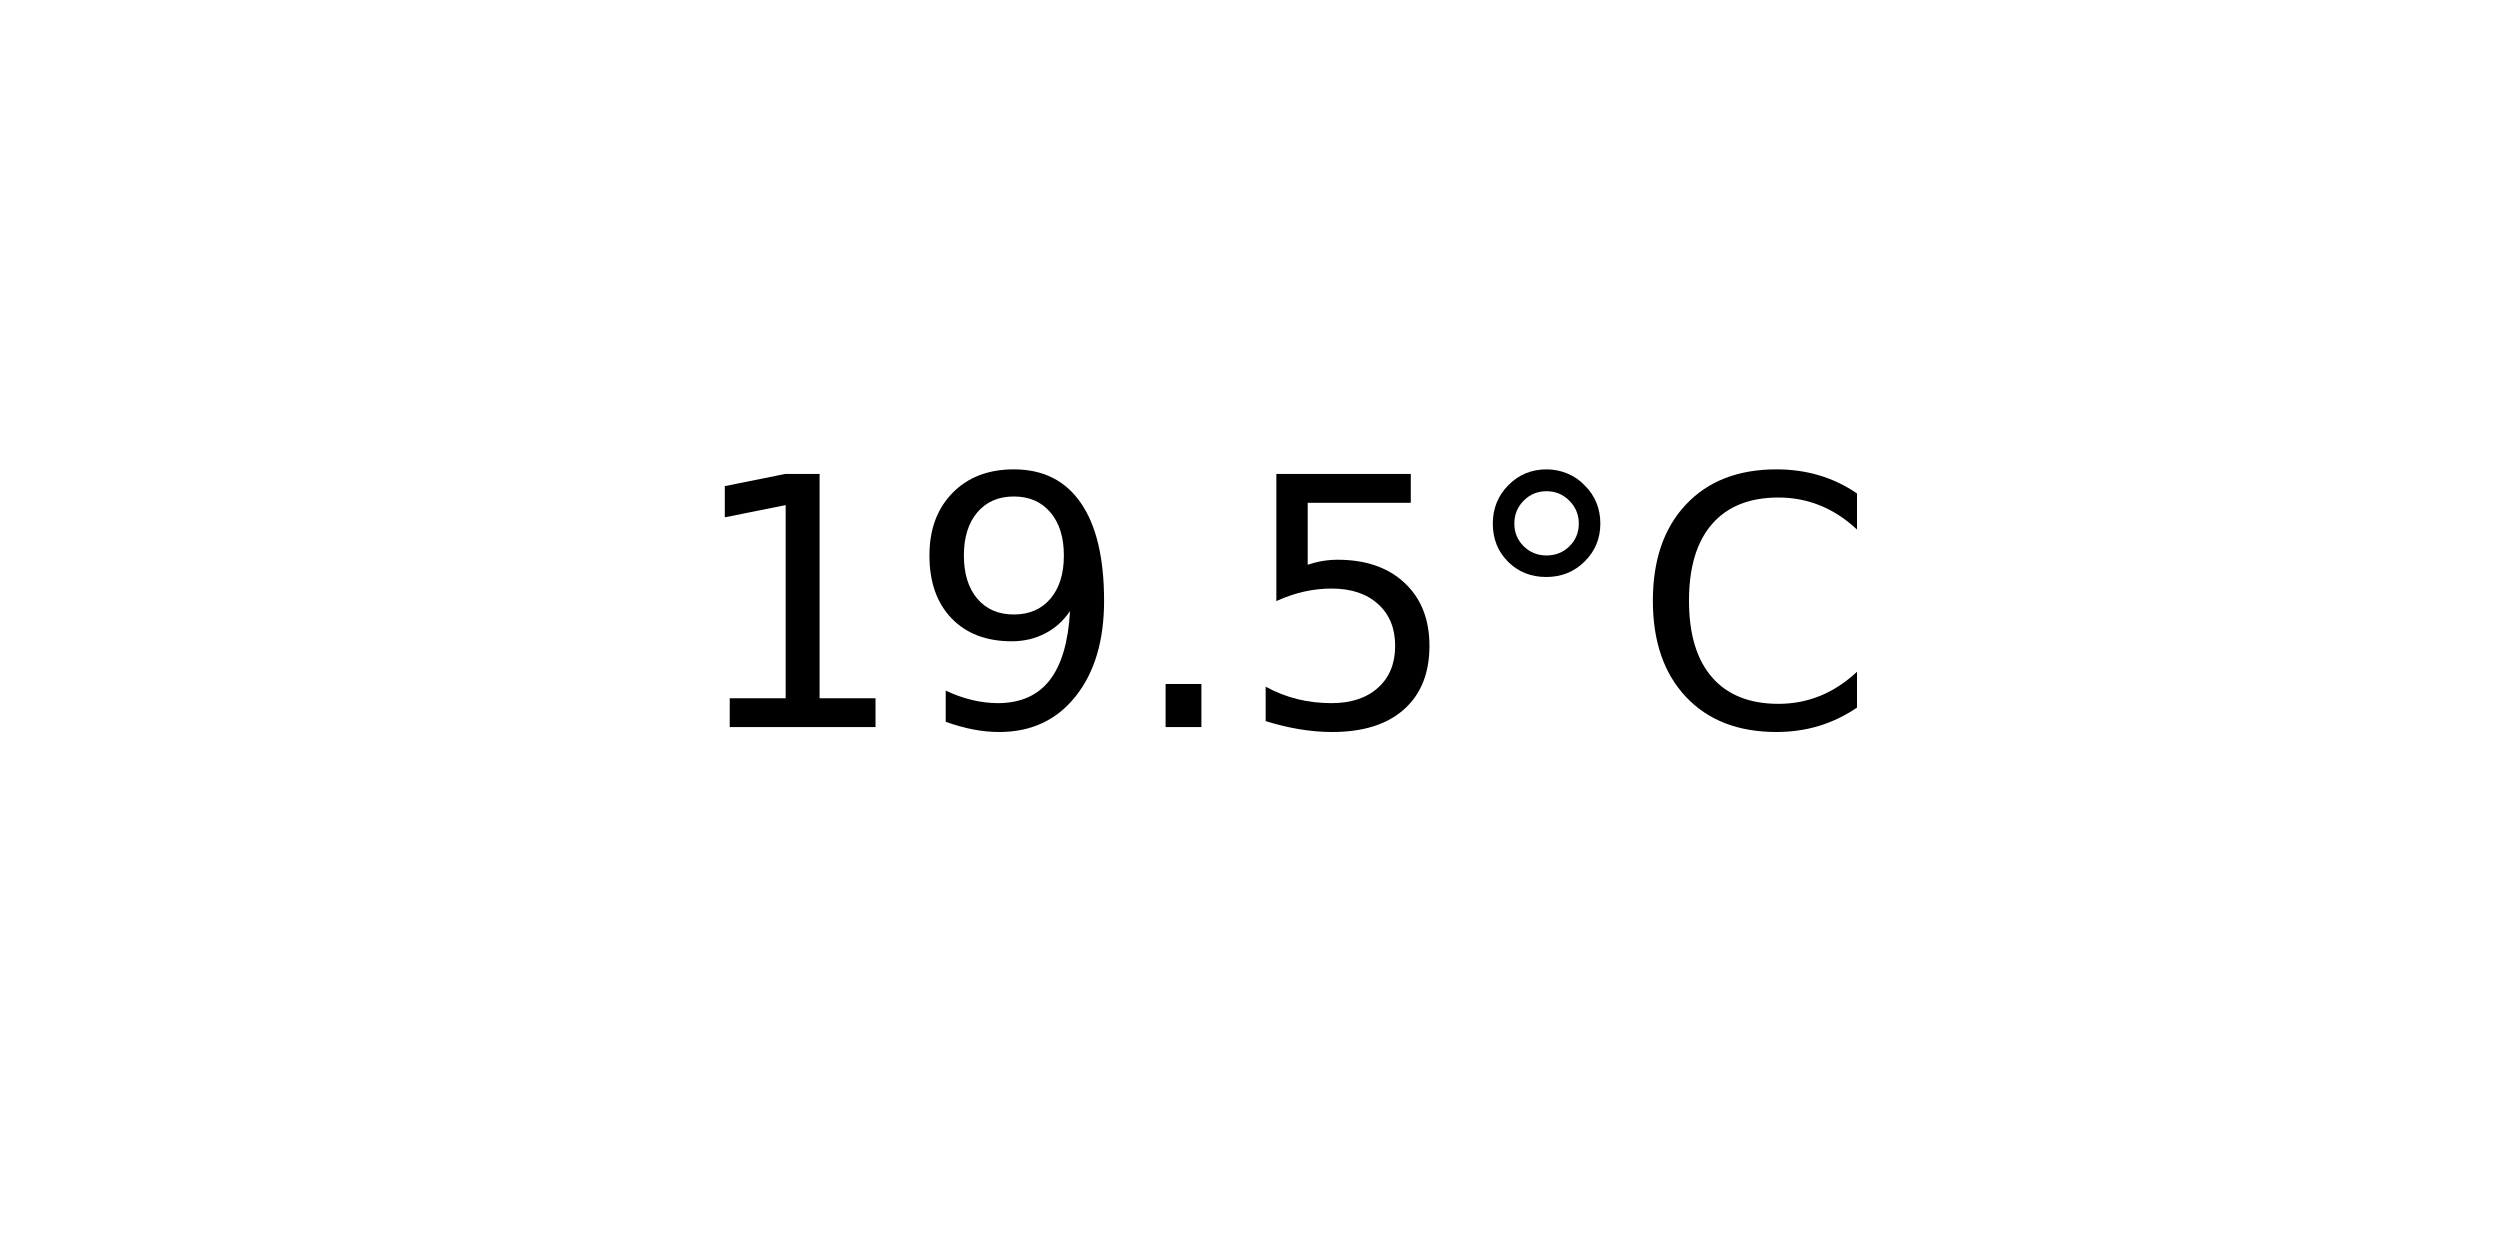
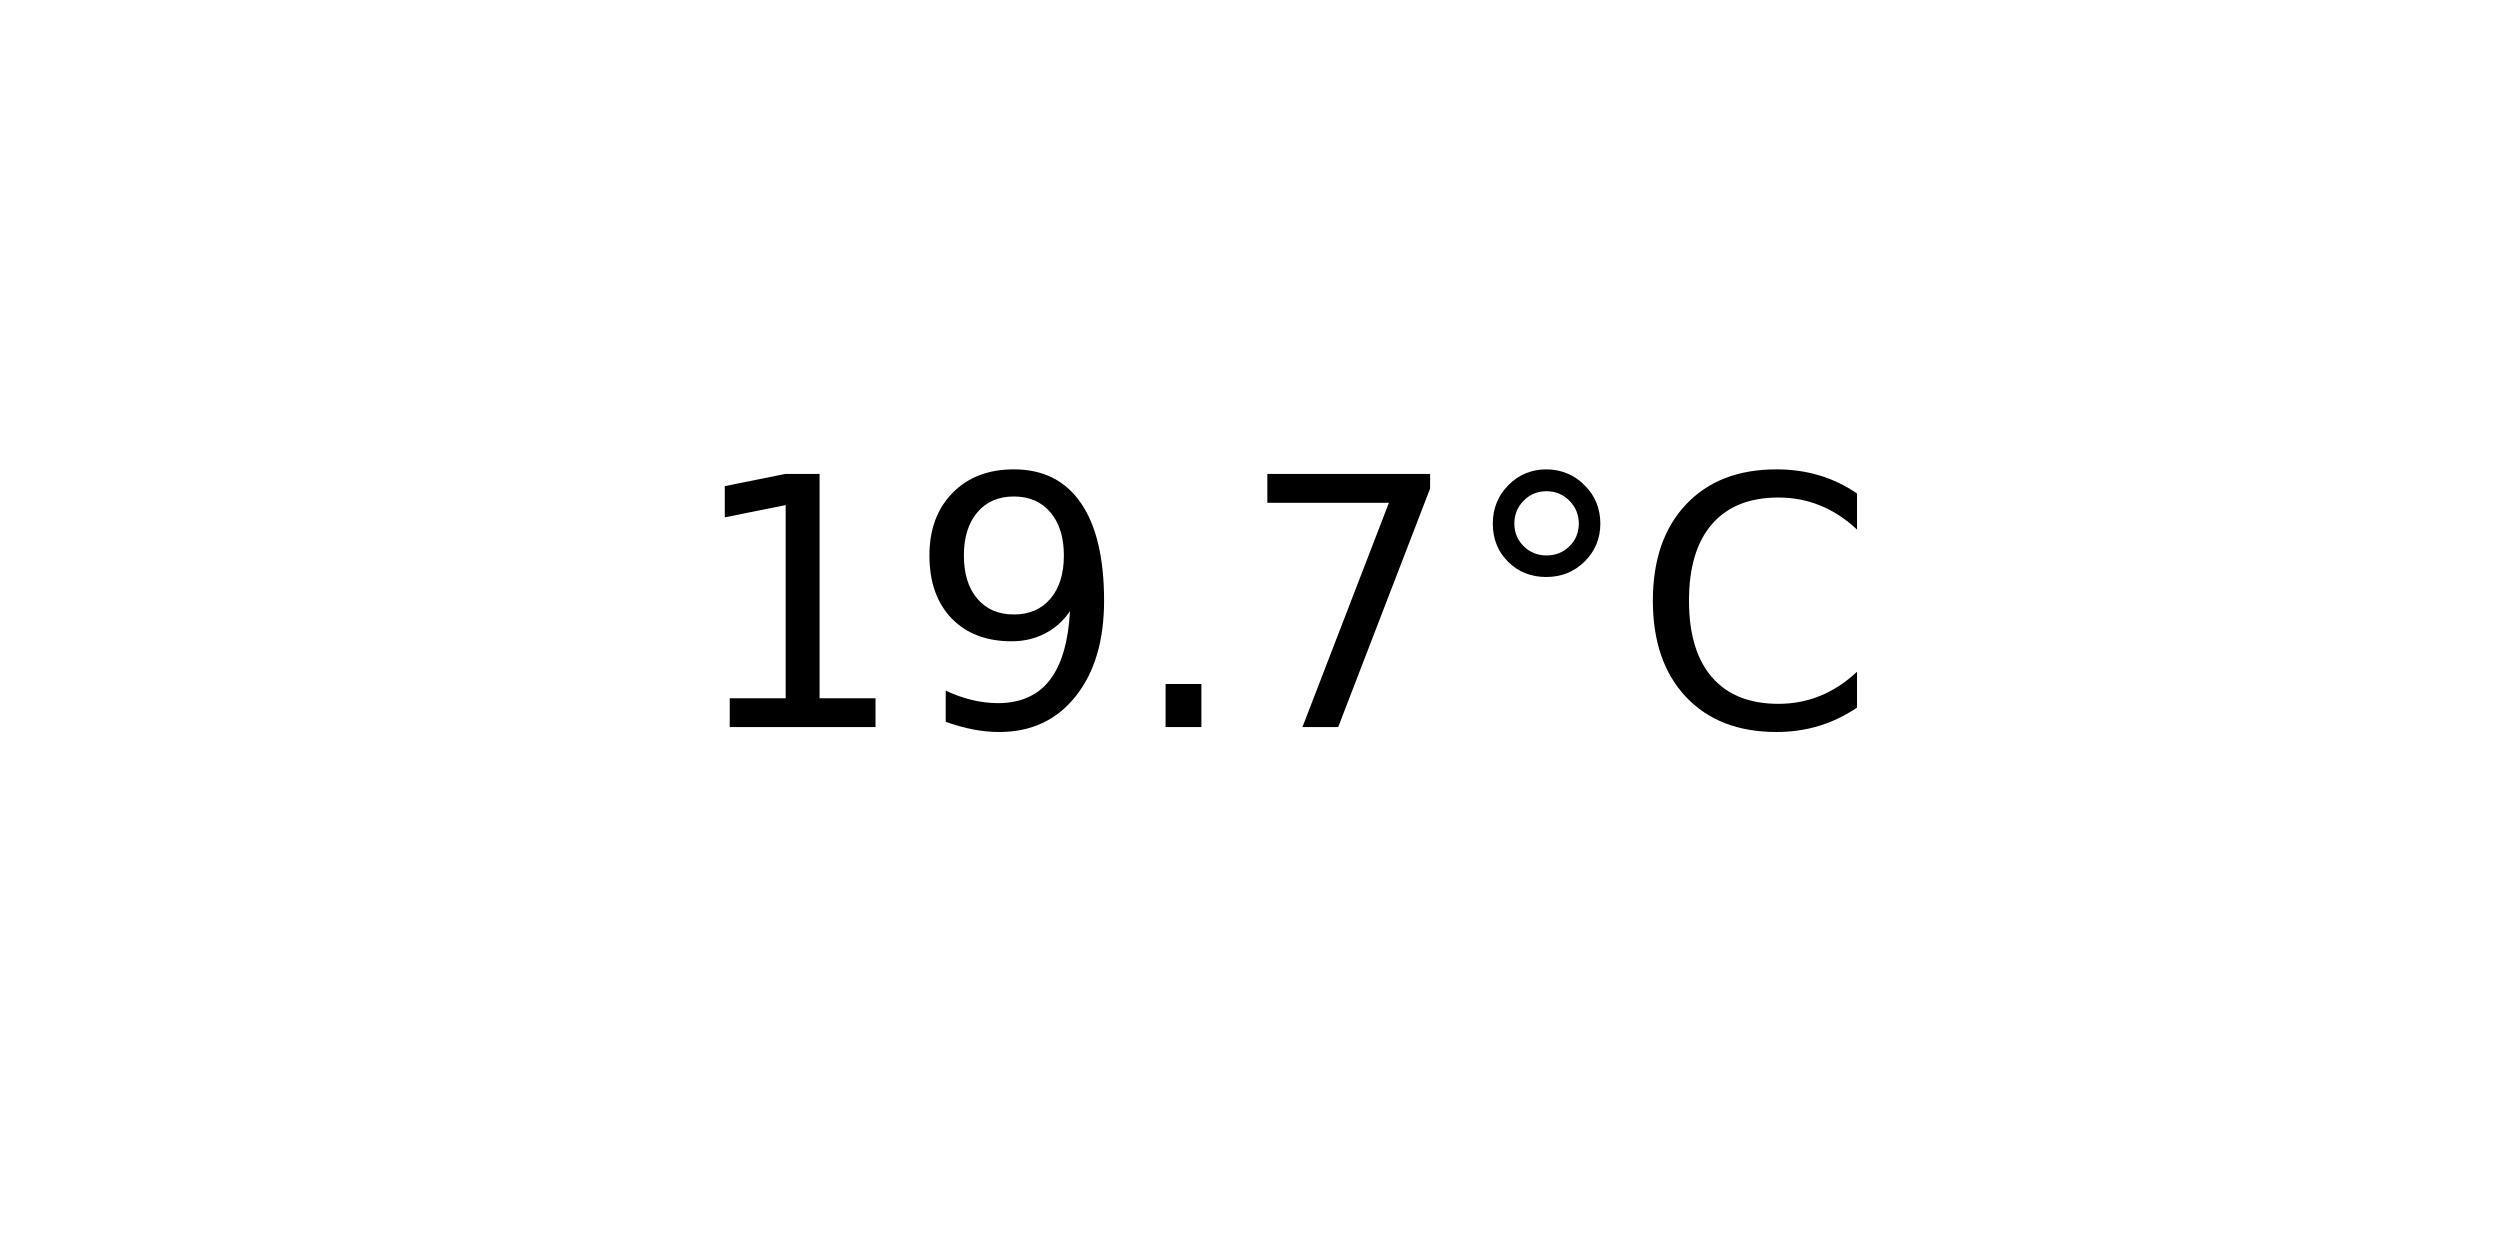
<svg xmlns="http://www.w3.org/2000/svg" xmlns:xlink="http://www.w3.org/1999/xlink" width="72pt" height="36pt" viewBox="0 0 72 36" version="1.1">
  <defs>
    <style type="text/css">*{stroke-linejoin: round; stroke-linecap: butt}</style>
  </defs>
  <g id="figure_1">
    <g id="axes_1">
      <g id="text_1">
        <g transform="translate(19.77578 20.93937) scale(0.1 -0.1)">
          <defs>
            <path id="DejaVuSans-31" d="M 794 531  L 1825 531  L 1825 4091  L 703 3866  L 703 4441  L 1819 4666  L 2450 4666  L 2450 531  L 3481 531  L 3481 0  L 794 0  L 794 531  z " transform="scale(0.015625)" />
            <path id="DejaVuSans-39" d="M 703 97  L 703 672  Q 941 559 1184 500  Q 1428 441 1663 441  Q 2288 441 2617 861  Q 2947 1281 2994 2138  Q 2813 1869 2534 1725  Q 2256 1581 1919 1581  Q 1219 1581 811 2004  Q 403 2428 403 3163  Q 403 3881 828 4315  Q 1253 4750 1959 4750  Q 2769 4750 3195 4129  Q 3622 3509 3622 2328  Q 3622 1225 3098 567  Q 2575 -91 1691 -91  Q 1453 -91 1209 -44  Q 966 3 703 97  z M 1959 2075  Q 2384 2075 2632 2365  Q 2881 2656 2881 3163  Q 2881 3666 2632 3958  Q 2384 4250 1959 4250  Q 1534 4250 1286 3958  Q 1038 3666 1038 3163  Q 1038 2656 1286 2365  Q 1534 2075 1959 2075  z " transform="scale(0.015625)" />
            <path id="DejaVuSans-2e" d="M 684 794  L 1344 794  L 1344 0  L 684 0  L 684 794  z " transform="scale(0.015625)" />
-             <path id="DejaVuSans-35" d="M 691 4666  L 3169 4666  L 3169 4134  L 1269 4134  L 1269 2991  Q 1406 3038 1543 3061  Q 1681 3084 1819 3084  Q 2600 3084 3056 2656  Q 3513 2228 3513 1497  Q 3513 744 3044 326  Q 2575 -91 1722 -91  Q 1428 -91 1123 -41  Q 819 9 494 109  L 494 744  Q 775 591 1075 516  Q 1375 441 1709 441  Q 2250 441 2565 725  Q 2881 1009 2881 1497  Q 2881 1984 2565 2268  Q 2250 2553 1709 2553  Q 1456 2553 1204 2497  Q 953 2441 691 2322  L 691 4666  z " transform="scale(0.015625)" />
+             <path id="DejaVuSans-37" d="M 525 4666  L 3525 4666  L 3525 4397  L 1831 0  L 1172 0  L 2766 4134  L 525 4134  L 525 4666  z " transform="scale(0.015625)" />
            <path id="DejaVuSans-b0" d="M 1600 4347  Q 1350 4347 1178 4173  Q 1006 4000 1006 3750  Q 1006 3503 1178 3333  Q 1350 3163 1600 3163  Q 1850 3163 2022 3333  Q 2194 3503 2194 3750  Q 2194 3997 2020 4172  Q 1847 4347 1600 4347  z M 1600 4750  Q 1800 4750 1984 4673  Q 2169 4597 2303 4453  Q 2447 4313 2519 4134  Q 2591 3956 2591 3750  Q 2591 3338 2302 3052  Q 2013 2766 1594 2766  Q 1172 2766 890 3047  Q 609 3328 609 3750  Q 609 4169 896 4459  Q 1184 4750 1600 4750  z " transform="scale(0.015625)" />
            <path id="DejaVuSans-43" d="M 4122 4306  L 4122 3641  Q 3803 3938 3442 4084  Q 3081 4231 2675 4231  Q 1875 4231 1450 3742  Q 1025 3253 1025 2328  Q 1025 1406 1450 917  Q 1875 428 2675 428  Q 3081 428 3442 575  Q 3803 722 4122 1019  L 4122 359  Q 3791 134 3420 21  Q 3050 -91 2638 -91  Q 1578 -91 968 557  Q 359 1206 359 2328  Q 359 3453 968 4101  Q 1578 4750 2638 4750  Q 3056 4750 3426 4639  Q 3797 4528 4122 4306  z " transform="scale(0.015625)" />
          </defs>
          <use xlink:href="#DejaVuSans-31" />
          <use xlink:href="#DejaVuSans-39" x="63.623" />
          <use xlink:href="#DejaVuSans-2e" x="127.246" />
-           <use xlink:href="#DejaVuSans-35" x="159.033" />
+           <use xlink:href="#DejaVuSans-37" x="159.033" />
          <use xlink:href="#DejaVuSans-b0" x="222.656" />
          <use xlink:href="#DejaVuSans-43" x="272.656" />
        </g>
      </g>
    </g>
  </g>
</svg>
